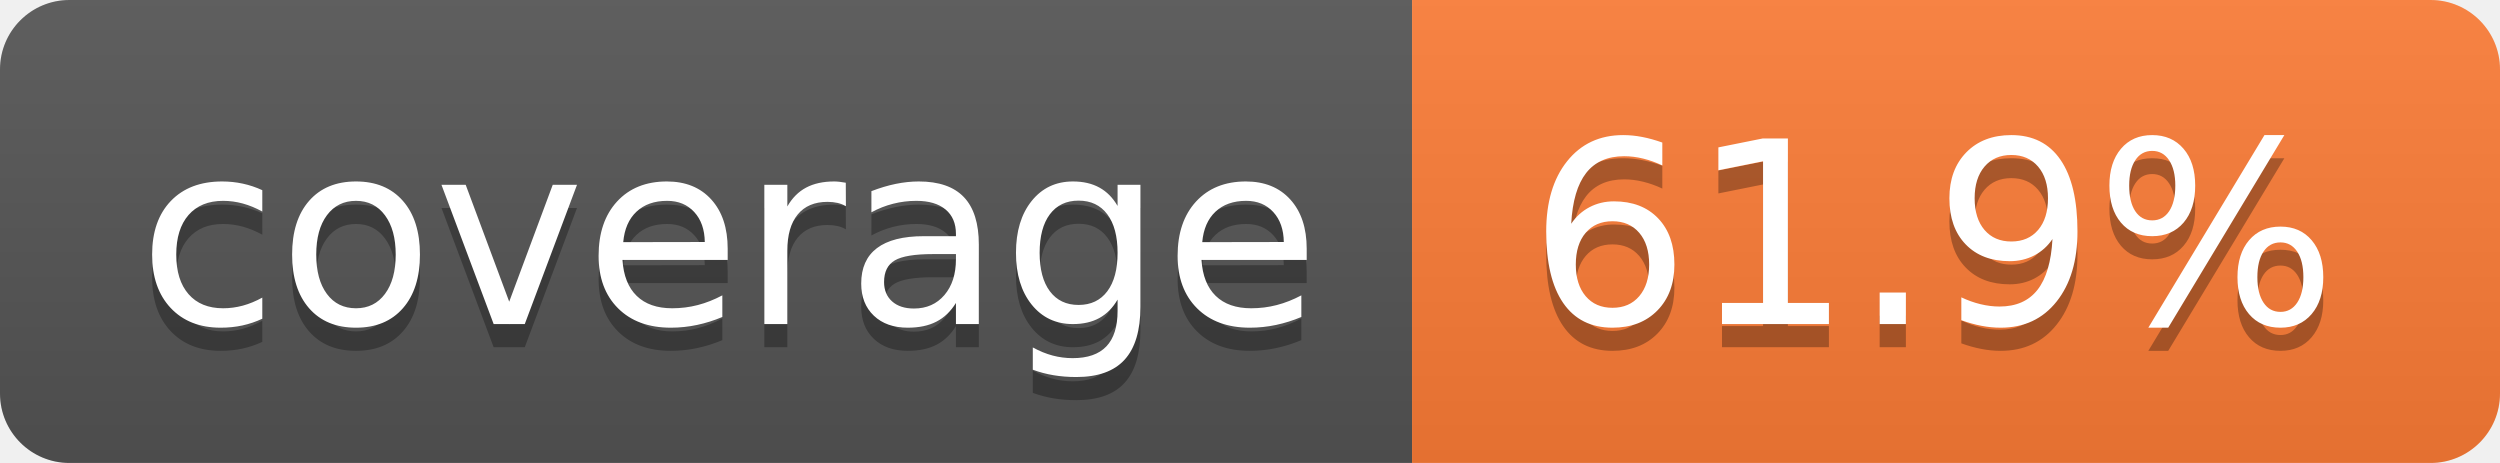
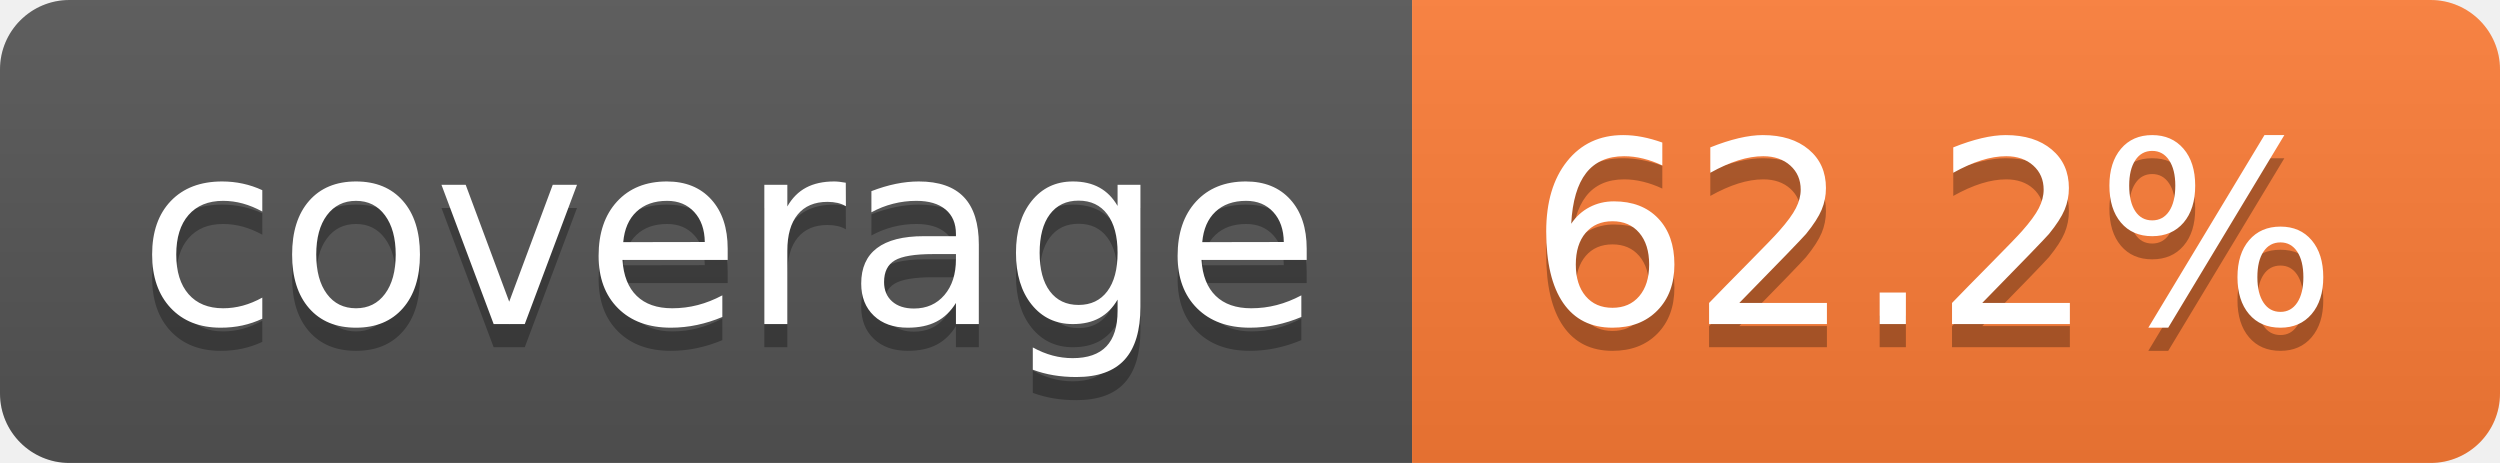
- <svg xmlns="http://www.w3.org/2000/svg" width="108" height="20" role="img" aria-label="coverage: 61.9%">
+ <svg xmlns="http://www.w3.org/2000/svg" width="108" height="20" role="img" aria-label="coverage: 62.2%">
  <linearGradient id="s" x2="0" y2="100%">
    <stop offset="0" stop-color="#bbb" stop-opacity=".1" />
    <stop offset="1" stop-opacity=".1" />
  </linearGradient>
  <clipPath id="r">
    <rect width="108" height="20" rx="3" fill="#fff" />
  </clipPath>
  <g clip-path="url(#r)">
    <rect width="61" height="20" fill="#555" />
    <rect x="61" width="47" height="20" fill="#fe7d37" />
    <rect width="108" height="20" fill="url(#s)" />
  </g>
  <g fill="#fff" text-anchor="middle" font-family="Verdana,Geneva,DejaVu Sans,sans-serif" text-rendering="geometricPrecision" font-size="110">
    <text aria-hidden="true" x="315" y="150" fill="#010101" fill-opacity=".3" transform="scale(.1)" textLength="510">coverage</text>
    <text x="315" y="140" transform="scale(.1)" fill="#fff" textLength="510">coverage</text>
-     <text aria-hidden="true" x="835" y="150" fill="#010101" fill-opacity=".3" transform="scale(.1)" textLength="370">61.9%</text>
-     <text x="835" y="140" transform="scale(.1)" fill="#fff" textLength="370">61.9%</text>
+     <text aria-hidden="true" x="835" y="150" fill="#010101" fill-opacity=".3" transform="scale(.1)" textLength="370">62.2%</text>
+     <text x="835" y="140" transform="scale(.1)" fill="#fff" textLength="370">62.2%</text>
  </g>
</svg>
